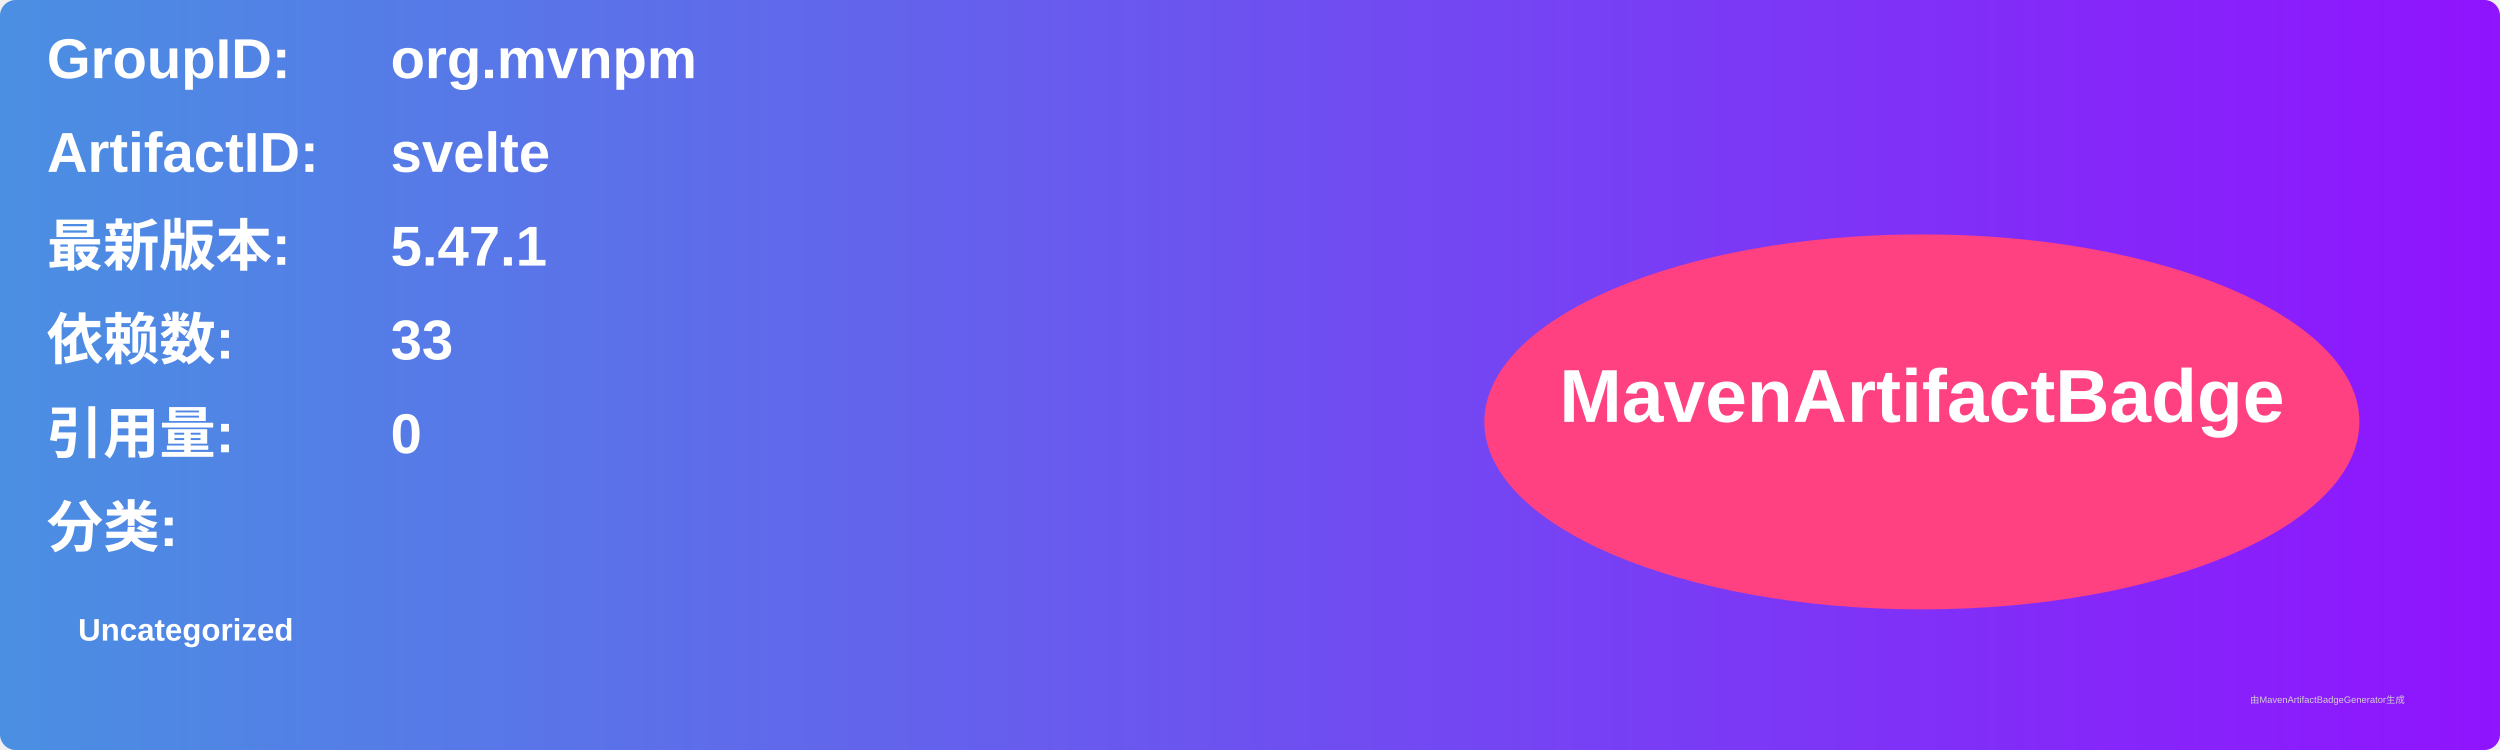
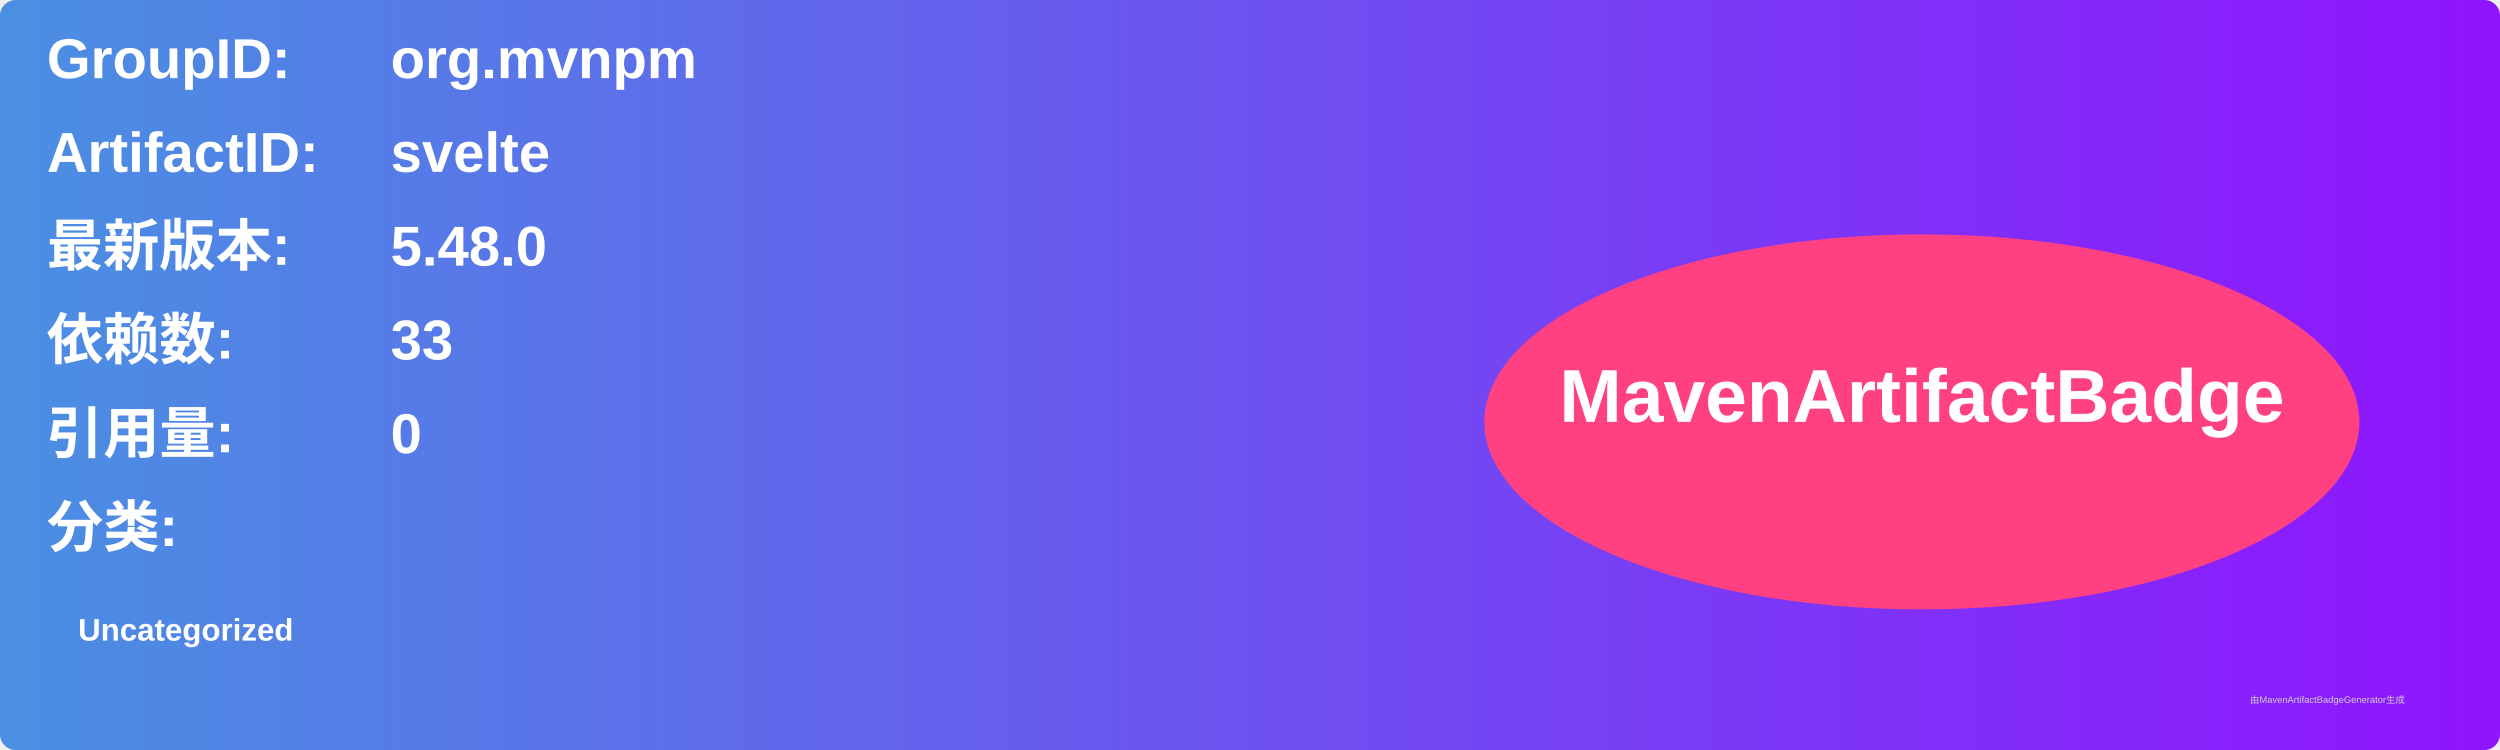
<svg xmlns="http://www.w3.org/2000/svg" width="800" height="240" viewBox="0 0 800 240">
  <linearGradient id="grad" x1="0%" y1="0%" x2="100%" y2="0%">
    <stop offset="0%" stop-color="#4a90e2" />
    <stop offset="100%" stop-color="#9013fe" />
  </linearGradient>
  <rect width="100%" height="100%" rx="5" ry="5" fill="url(#grad)" />
  <g transform="translate(15, 15)">
    <text x="0" y="10" font-family="Arial" font-size="18" fill="white" font-weight="bold" width="260">GroupID:</text>
    <text x="110" y="10" font-family="Arial" font-size="18" fill="white" font-weight="bold" width="460">org.mvnpm</text>
    <text x="0" y="40" font-family="Arial" font-size="18" fill="white" font-weight="bold" width="260">ArtifactID:</text>
    <text x="110" y="40" font-family="Arial" font-size="18" fill="white" font-weight="bold" width="460">svelte</text>
    <text x="0" y="70" font-family="Arial" font-size="18" fill="white" font-weight="bold">最新版本:</text>
    <text x="110" y="70" font-family="Arial" font-size="18" fill="white" font-weight="bold">
-       <tspan font-weight="bold">5.47.1</tspan>
+       <tspan font-weight="bold">5.48.0</tspan>
    </text>
    <text x="0" y="100" font-family="Arial" font-size="18" fill="white" font-weight="bold">依赖数: </text>
    <text x="110" y="100" font-family="Arial" font-size="18" fill="white">
      <tspan font-weight="bold">33</tspan>
    </text>
    <text x="0" y="130" font-family="Arial" font-size="18" fill="white" font-weight="bold">引用量: </text>
    <text x="110" y="130" font-family="Arial" font-size="18" fill="white">
      <tspan font-weight="bold">0</tspan>
    </text>
    <text x="0" y="160" font-family="Arial" font-size="18" fill="white" font-weight="bold">分类:</text>
    <text x="10" y="190" font-family="Arial" font-size="10" fill="white">
      <tspan font-weight="bold">Uncategorized</tspan>
    </text>
    <ellipse cx="600" cy="120" rx="140" ry="60" fill="#ff4081" />
    <text x="600" y="120" text-anchor="middle" font-family="Arial" font-size="24" fill="white" font-weight="bold">MavenArtifactBadge</text>
  </g>
  <text x="720" y="225" font-family="Arial" font-size="3" fill="#d0d0d0">由MavenArtifactBadgeGenerator生成</text>
</svg>
